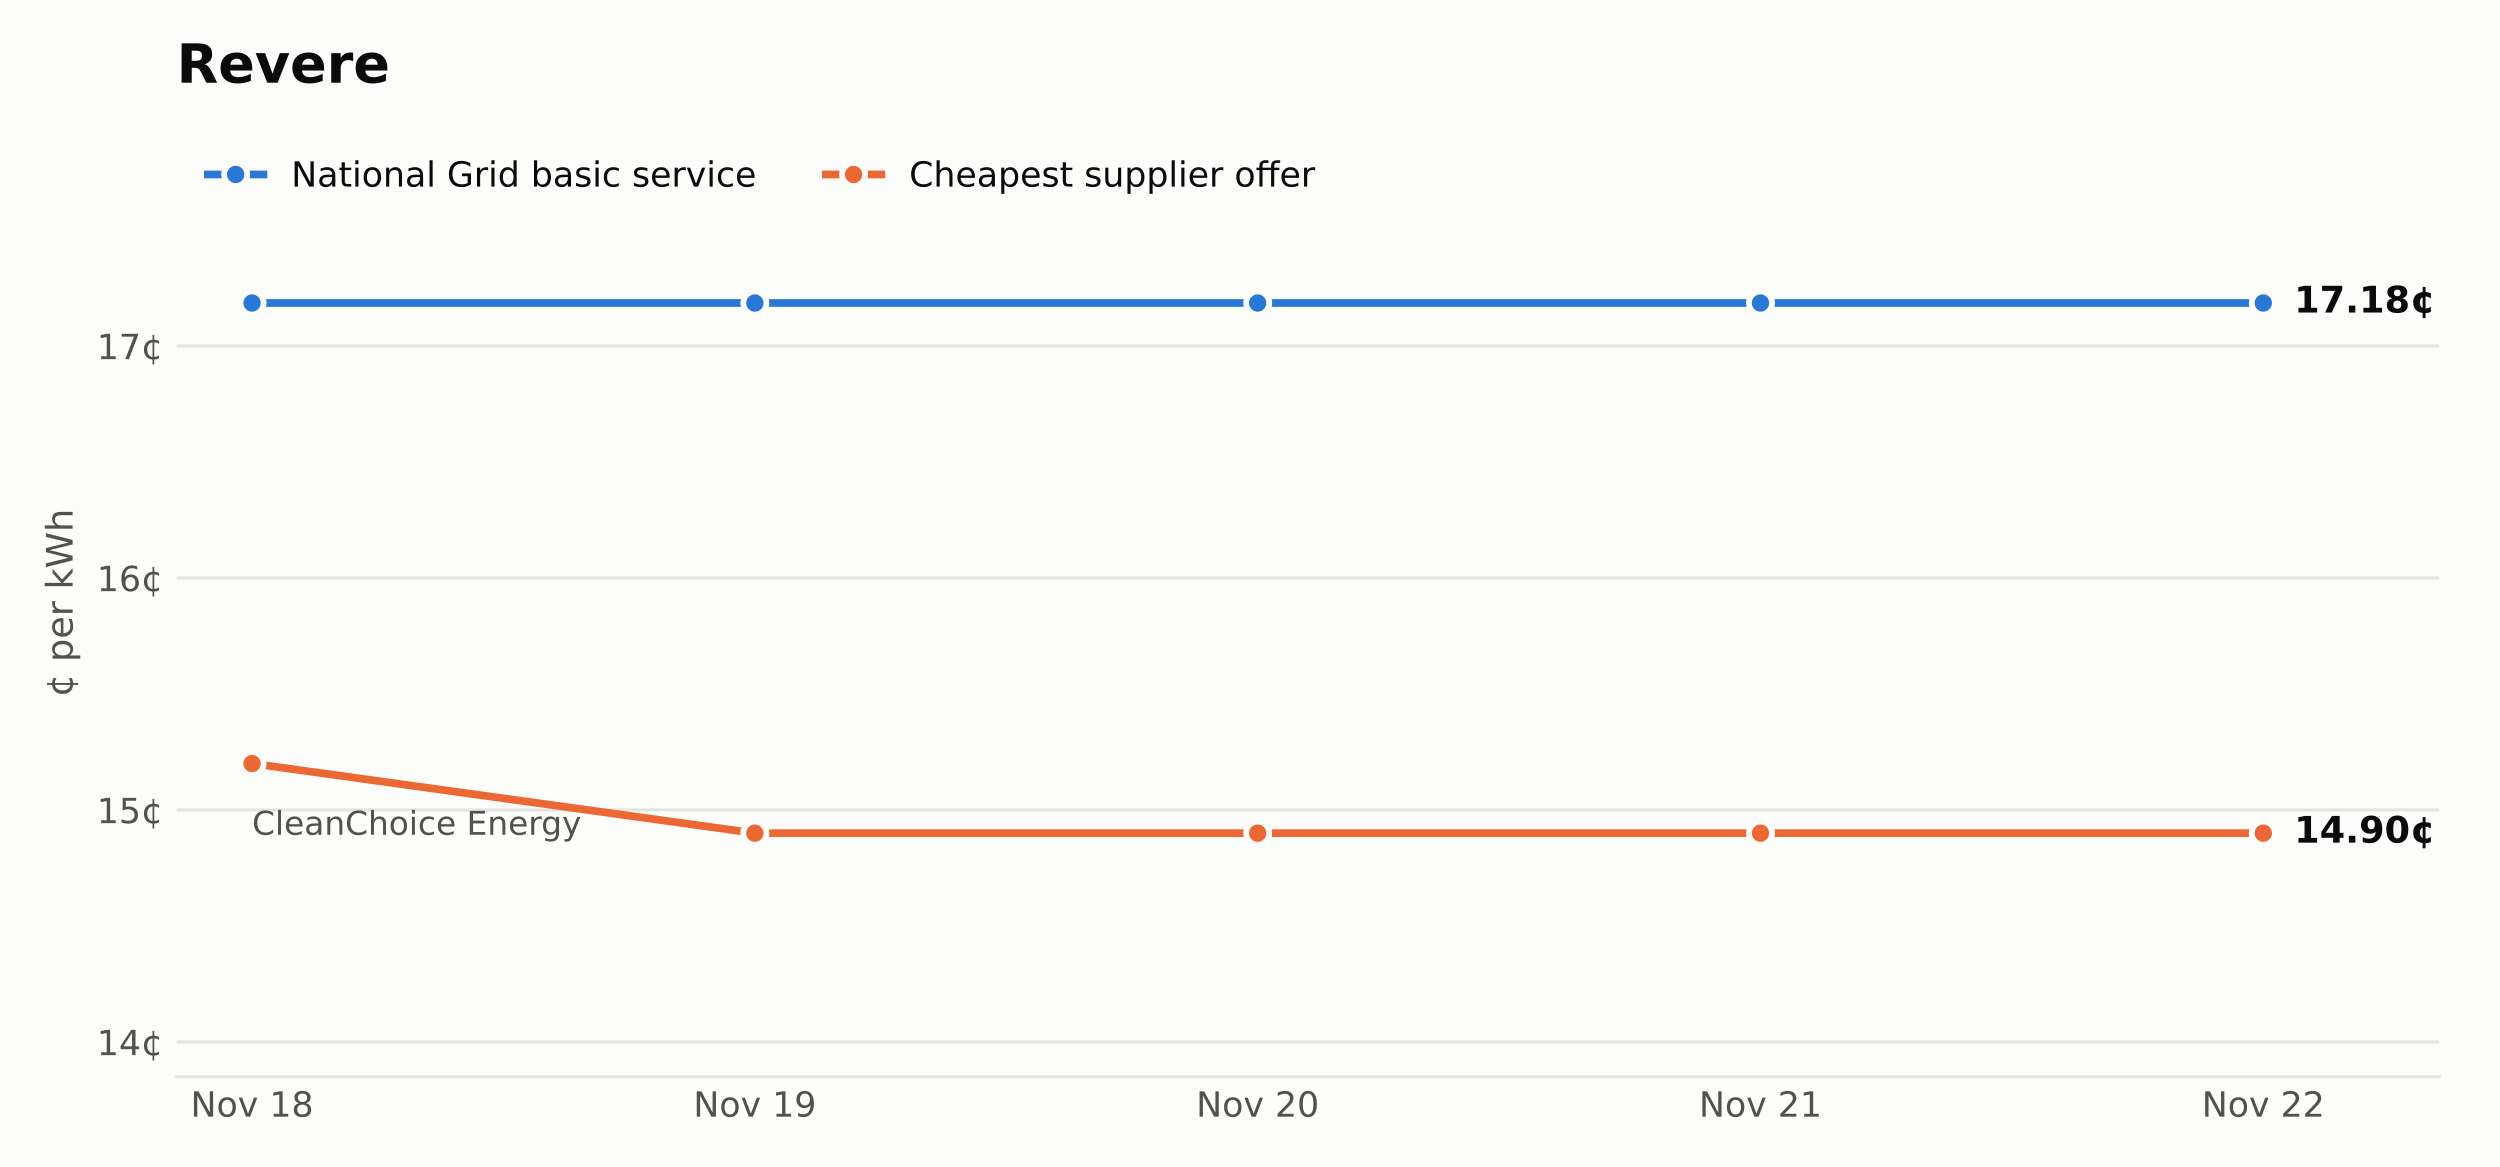
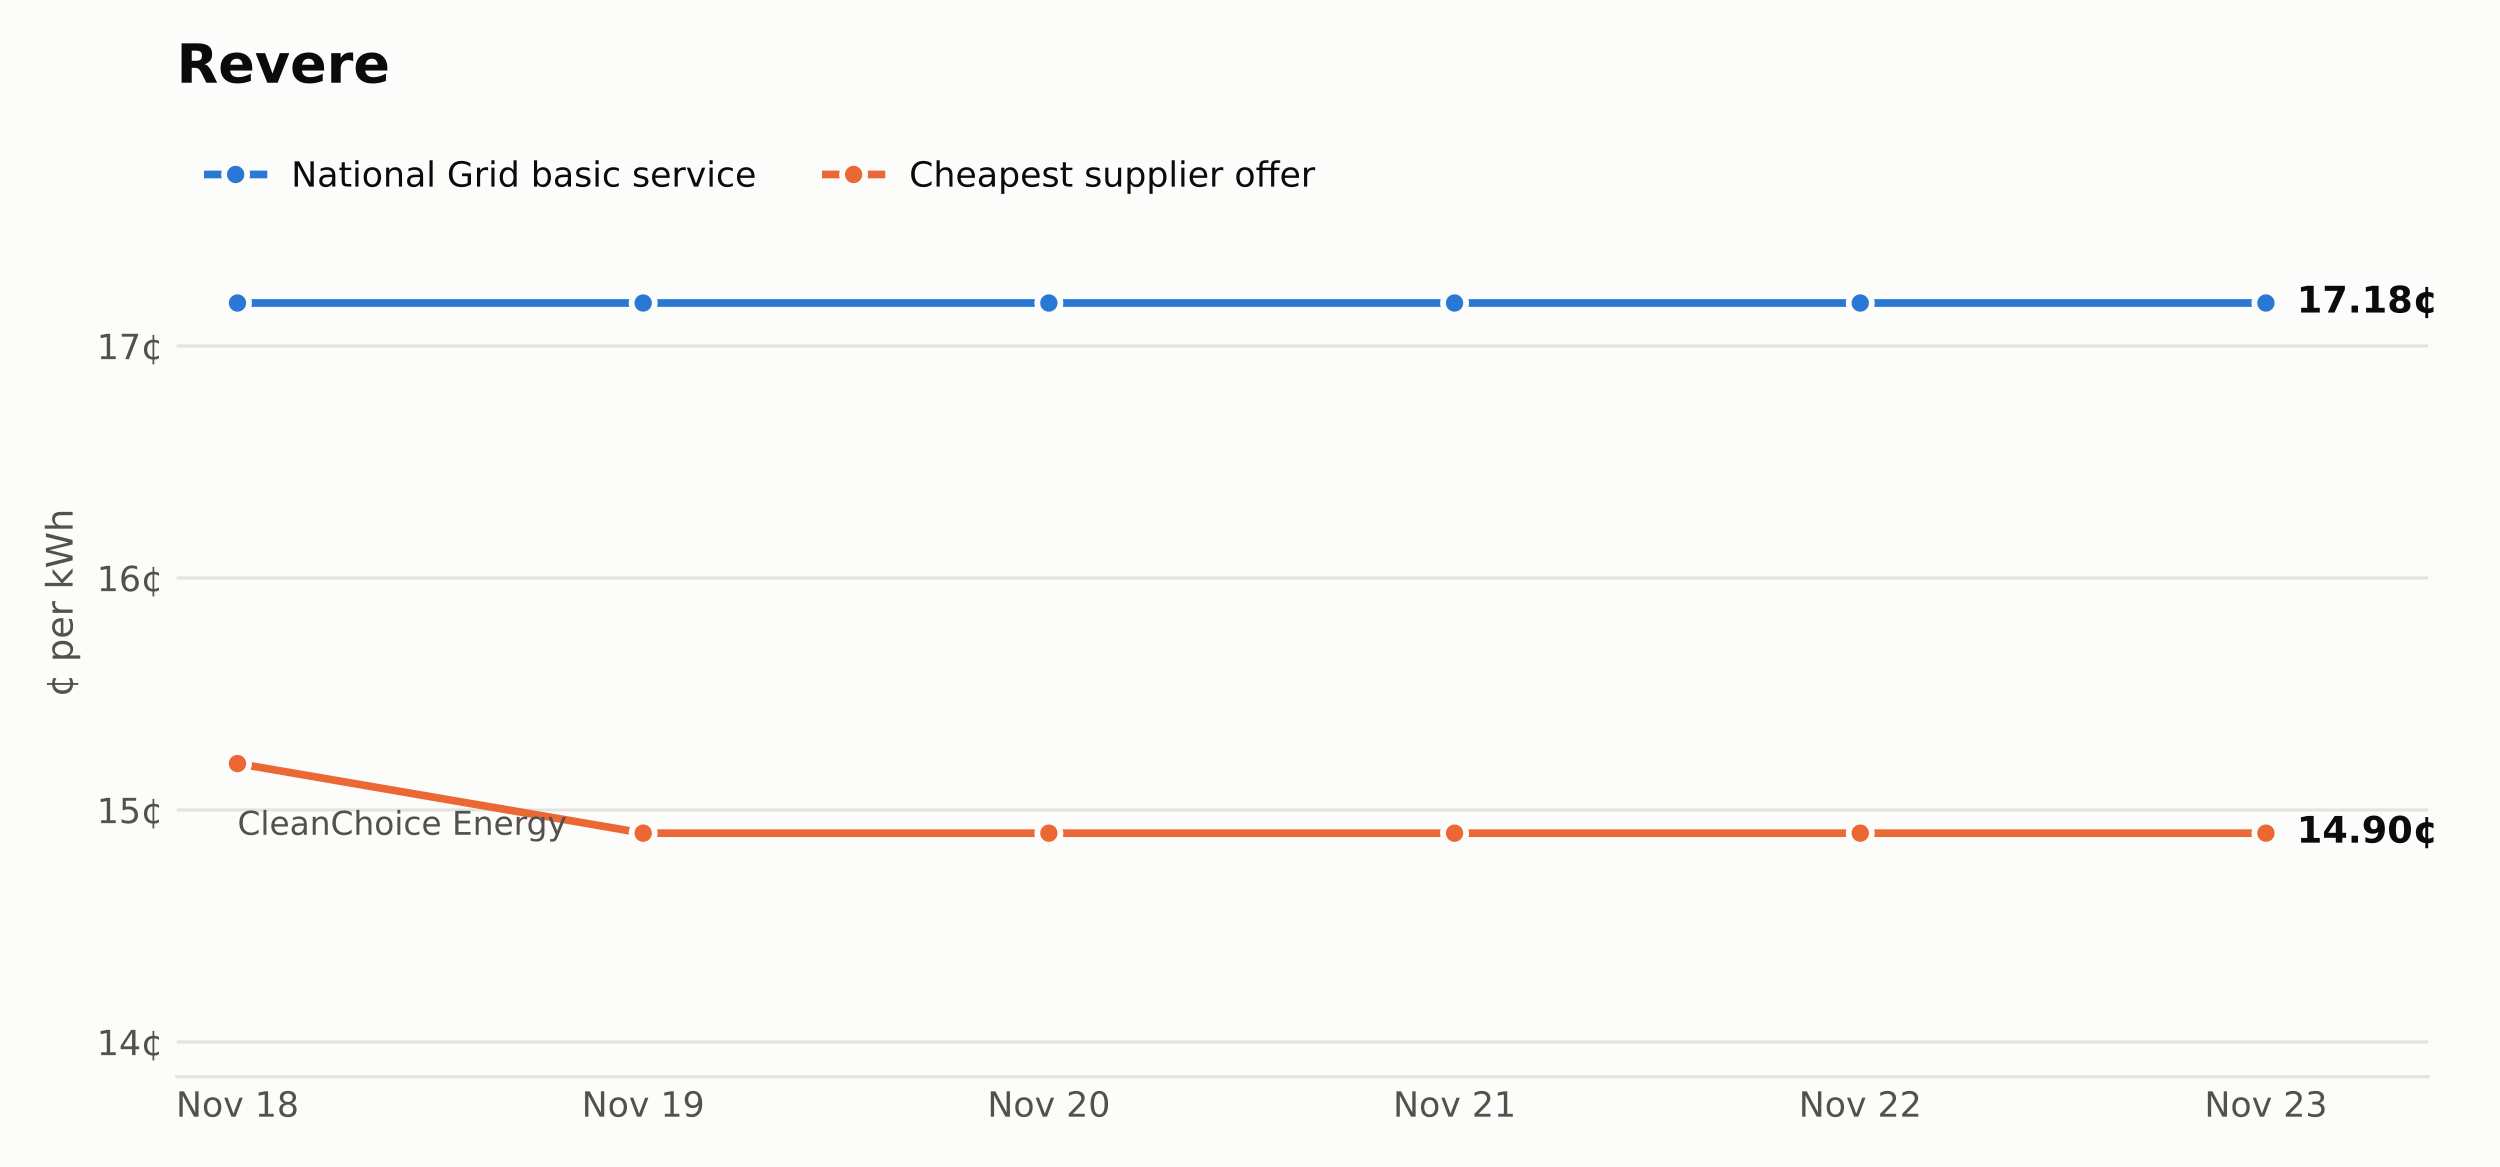
<svg xmlns="http://www.w3.org/2000/svg" xmlns:xlink="http://www.w3.org/1999/xlink" width="648pt" height="302.4pt" viewBox="0 0 648 302.4" version="1.1">
  <defs>
    <style type="text/css">*{stroke-linejoin: round; stroke-linecap: butt}</style>
  </defs>
  <g id="figure_1">
    <g id="patch_1">
      <path d="M 0 302.4  L 648 302.4  L 648 0  L 0 0  z " style="fill: #fcfcfb" />
    </g>
    <g id="axes_1">
      <g id="patch_2">
-         <path d="M 45.782 279.1  L 632.26 279.1  L 632.26 33.437  L 45.782 33.437  z " style="fill: #fcfcfb" />
+         <path d="M 45.782 279.1  L 629.395 279.1  L 629.395 33.437  L 45.782 33.437  z " style="fill: #fcfcfb" />
      </g>
      <g id="matplotlib.axis_1">
        <g id="xtick_1">
          <g id="line2d_1" />
          <g id="text_1">
-             <g style="fill: #52514e" transform="translate(49.39164 289.4379) scale(0.09 -0.09)">
+             <g style="fill: #52514e" transform="translate(45.61569 289.4379) scale(0.09 -0.09)">
              <defs>
                <path id="DejaVuSans-31" d="M 628 4666  L 1478 4666  L 3547 763  L 3547 4666  L 4159 4666  L 4159 0  L 3309 0  L 1241 3903  L 1241 0  L 628 0  L 628 4666  z " transform="scale(0.015625)" />
                <path id="DejaVuSans-52" d="M 1959 3097  Q 1497 3097 1228 2736  Q 959 2375 959 1747  Q 959 1119 1226 758  Q 1494 397 1959 397  Q 2419 397 2687 759  Q 2956 1122 2956 1747  Q 2956 2369 2687 2733  Q 2419 3097 1959 3097  z M 1959 3584  Q 2709 3584 3137 3096  Q 3566 2609 3566 1747  Q 3566 888 3137 398  Q 2709 -91 1959 -91  Q 1206 -91 779 398  Q 353 888 353 1747  Q 353 2609 779 3096  Q 1206 3584 1959 3584  z " transform="scale(0.015625)" />
                <path id="DejaVuSans-59" d="M 191 3500  L 800 3500  L 1894 563  L 2988 3500  L 3597 3500  L 2284 0  L 1503 0  L 191 3500  z " transform="scale(0.015625)" />
                <path id="DejaVuSans-3" transform="scale(0.015625)" />
                <path id="DejaVuSans-14" d="M 794 531  L 1825 531  L 1825 4091  L 703 3866  L 703 4441  L 1819 4666  L 2450 4666  L 2450 531  L 3481 531  L 3481 0  L 794 0  L 794 531  z " transform="scale(0.015625)" />
                <path id="DejaVuSans-1b" d="M 2034 2216  Q 1584 2216 1326 1975  Q 1069 1734 1069 1313  Q 1069 891 1326 650  Q 1584 409 2034 409  Q 2484 409 2743 651  Q 3003 894 3003 1313  Q 3003 1734 2745 1975  Q 2488 2216 2034 2216  z M 1403 2484  Q 997 2584 770 2862  Q 544 3141 544 3541  Q 544 4100 942 4425  Q 1341 4750 2034 4750  Q 2731 4750 3128 4425  Q 3525 4100 3525 3541  Q 3525 3141 3298 2862  Q 3072 2584 2669 2484  Q 3125 2378 3379 2068  Q 3634 1759 3634 1313  Q 3634 634 3220 271  Q 2806 -91 2034 -91  Q 1263 -91 848 271  Q 434 634 434 1313  Q 434 1759 690 2068  Q 947 2378 1403 2484  z M 1172 3481  Q 1172 3119 1398 2916  Q 1625 2713 2034 2713  Q 2441 2713 2670 2916  Q 2900 3119 2900 3481  Q 2900 3844 2670 4047  Q 2441 4250 2034 4250  Q 1625 4250 1398 4047  Q 1172 3844 1172 3481  z " transform="scale(0.015625)" />
              </defs>
              <use xlink:href="#DejaVuSans-31" />
              <use xlink:href="#DejaVuSans-52" transform="translate(74.8125 0)" />
              <use xlink:href="#DejaVuSans-59" transform="translate(136 0)" />
              <use xlink:href="#DejaVuSans-3" transform="translate(195.1875 0)" />
              <use xlink:href="#DejaVuSans-14" transform="translate(226.9688 0)" />
              <use xlink:href="#DejaVuSans-1b" transform="translate(290.5938 0)" />
            </g>
          </g>
        </g>
        <g id="xtick_2">
          <g id="line2d_2" />
          <g id="text_2">
-             <g style="fill: #52514e" transform="translate(179.72 289.4379) scale(0.09 -0.09)">
+             <g style="fill: #52514e" transform="translate(150.7711 289.4379) scale(0.09 -0.09)">
              <defs>
                <path id="DejaVuSans-1c" d="M 703 97  L 703 672  Q 941 559 1184 500  Q 1428 441 1663 441  Q 2288 441 2617 861  Q 2947 1281 2994 2138  Q 2813 1869 2534 1725  Q 2256 1581 1919 1581  Q 1219 1581 811 2004  Q 403 2428 403 3163  Q 403 3881 828 4315  Q 1253 4750 1959 4750  Q 2769 4750 3195 4129  Q 3622 3509 3622 2328  Q 3622 1225 3098 567  Q 2575 -91 1691 -91  Q 1453 -91 1209 -44  Q 966 3 703 97  z M 1959 2075  Q 2384 2075 2632 2365  Q 2881 2656 2881 3163  Q 2881 3666 2632 3958  Q 2384 4250 1959 4250  Q 1534 4250 1286 3958  Q 1038 3666 1038 3163  Q 1038 2656 1286 2365  Q 1534 2075 1959 2075  z " transform="scale(0.015625)" />
              </defs>
              <use xlink:href="#DejaVuSans-31" />
              <use xlink:href="#DejaVuSans-52" transform="translate(74.8125 0)" />
              <use xlink:href="#DejaVuSans-59" transform="translate(136 0)" />
              <use xlink:href="#DejaVuSans-3" transform="translate(195.1875 0)" />
              <use xlink:href="#DejaVuSans-14" transform="translate(226.9688 0)" />
              <use xlink:href="#DejaVuSans-1c" transform="translate(290.5938 0)" />
            </g>
          </g>
        </g>
        <g id="xtick_3">
          <g id="line2d_3" />
          <g id="text_3">
-             <g style="fill: #52514e" transform="translate(310.0484 289.4379) scale(0.09 -0.09)">
+             <g style="fill: #52514e" transform="translate(255.9265 289.4379) scale(0.09 -0.09)">
              <defs>
                <path id="DejaVuSans-15" d="M 1228 531  L 3431 531  L 3431 0  L 469 0  L 469 531  Q 828 903 1448 1529  Q 2069 2156 2228 2338  Q 2531 2678 2651 2914  Q 2772 3150 2772 3378  Q 2772 3750 2511 3984  Q 2250 4219 1831 4219  Q 1534 4219 1204 4116  Q 875 4013 500 3803  L 500 4441  Q 881 4594 1212 4672  Q 1544 4750 1819 4750  Q 2544 4750 2975 4387  Q 3406 4025 3406 3419  Q 3406 3131 3298 2873  Q 3191 2616 2906 2266  Q 2828 2175 2409 1742  Q 1991 1309 1228 531  z " transform="scale(0.015625)" />
                <path id="DejaVuSans-13" d="M 2034 4250  Q 1547 4250 1301 3770  Q 1056 3291 1056 2328  Q 1056 1369 1301 889  Q 1547 409 2034 409  Q 2525 409 2770 889  Q 3016 1369 3016 2328  Q 3016 3291 2770 3770  Q 2525 4250 2034 4250  z M 2034 4750  Q 2819 4750 3233 4129  Q 3647 3509 3647 2328  Q 3647 1150 3233 529  Q 2819 -91 2034 -91  Q 1250 -91 836 529  Q 422 1150 422 2328  Q 422 3509 836 4129  Q 1250 4750 2034 4750  z " transform="scale(0.015625)" />
              </defs>
              <use xlink:href="#DejaVuSans-31" />
              <use xlink:href="#DejaVuSans-52" transform="translate(74.8125 0)" />
              <use xlink:href="#DejaVuSans-59" transform="translate(136 0)" />
              <use xlink:href="#DejaVuSans-3" transform="translate(195.1875 0)" />
              <use xlink:href="#DejaVuSans-15" transform="translate(226.9688 0)" />
              <use xlink:href="#DejaVuSans-13" transform="translate(290.5938 0)" />
            </g>
          </g>
        </g>
        <g id="xtick_4">
          <g id="line2d_4" />
          <g id="text_4">
-             <g style="fill: #52514e" transform="translate(440.3768 289.4379) scale(0.09 -0.09)">
+             <g style="fill: #52514e" transform="translate(361.0818 289.4379) scale(0.09 -0.09)">
              <use xlink:href="#DejaVuSans-31" />
              <use xlink:href="#DejaVuSans-52" transform="translate(74.8125 0)" />
              <use xlink:href="#DejaVuSans-59" transform="translate(136 0)" />
              <use xlink:href="#DejaVuSans-3" transform="translate(195.1875 0)" />
              <use xlink:href="#DejaVuSans-15" transform="translate(226.9688 0)" />
              <use xlink:href="#DejaVuSans-14" transform="translate(290.5938 0)" />
            </g>
          </g>
        </g>
        <g id="xtick_5">
          <g id="line2d_5" />
          <g id="text_5">
-             <g style="fill: #52514e" transform="translate(570.7052 289.4379) scale(0.09 -0.09)">
+             <g style="fill: #52514e" transform="translate(466.2372 289.4379) scale(0.09 -0.09)">
              <use xlink:href="#DejaVuSans-31" />
              <use xlink:href="#DejaVuSans-52" transform="translate(74.8125 0)" />
              <use xlink:href="#DejaVuSans-59" transform="translate(136 0)" />
              <use xlink:href="#DejaVuSans-3" transform="translate(195.1875 0)" />
              <use xlink:href="#DejaVuSans-15" transform="translate(226.9688 0)" />
              <use xlink:href="#DejaVuSans-15" transform="translate(290.5938 0)" />
            </g>
          </g>
        </g>
+         <g id="xtick_6">
+           <g id="line2d_6" />
+           <g id="text_6">
+             <g style="fill: #52514e" transform="translate(571.3926 289.4379) scale(0.09 -0.09)">
+               <defs>
+                 <path id="DejaVuSans-16" d="M 2597 2516  Q 3050 2419 3304 2112  Q 3559 1806 3559 1356  Q 3559 666 3084 287  Q 2609 -91 1734 -91  Q 1441 -91 1130 -33  Q 819 25 488 141  L 488 750  Q 750 597 1062 519  Q 1375 441 1716 441  Q 2309 441 2620 675  Q 2931 909 2931 1356  Q 2931 1769 2642 2001  Q 2353 2234 1838 2234  L 1294 2234  L 1294 2753  L 1863 2753  Q 2328 2753 2575 2939  Q 2822 3125 2822 3475  Q 2822 3834 2567 4026  Q 2313 4219 1838 4219  Q 1578 4219 1281 4162  Q 984 4106 628 3988  L 628 4550  Q 988 4650 1302 4700  Q 1616 4750 1894 4750  Q 2613 4750 3031 4423  Q 3450 4097 3450 3541  Q 3450 3153 3228 2886  Q 3006 2619 2597 2516  z " transform="scale(0.015625)" />
+               </defs>
+               <use xlink:href="#DejaVuSans-31" />
+               <use xlink:href="#DejaVuSans-52" transform="translate(74.8125 0)" />
+               <use xlink:href="#DejaVuSans-59" transform="translate(136 0)" />
+               <use xlink:href="#DejaVuSans-3" transform="translate(195.1875 0)" />
+               <use xlink:href="#DejaVuSans-15" transform="translate(226.9688 0)" />
+               <use xlink:href="#DejaVuSans-16" transform="translate(290.5938 0)" />
+             </g>
+           </g>
+         </g>
      </g>
      <g id="matplotlib.axis_2">
        <g id="ytick_1">
-           <g id="line2d_6">
-             <path d="M 45.782 270.079  L 632.26 270.079  " clip-path="url(#p33b1b26459)" style="fill: none; stroke: #e4e3df; stroke-width: 0.8; stroke-linecap: square" />
-           </g>
-           <g id="line2d_7" />
-           <g id="text_6">
+           <g id="line2d_7">
+             <path d="M 45.782 270.079  L 629.395 270.079  " clip-path="url(#ped07fab819)" style="fill: none; stroke: #e4e3df; stroke-width: 0.8; stroke-linecap: square" />
+           </g>
+           <g id="line2d_8" />
+           <g id="text_7">
            <g style="fill: #52514e" transform="translate(25.10348 273.4983) scale(0.09 -0.09)">
              <defs>
                <path id="DejaVuSans-17" d="M 2419 4116  L 825 1625  L 2419 1625  L 2419 4116  z M 2253 4666  L 3047 4666  L 3047 1625  L 3713 1625  L 3713 1100  L 3047 1100  L 3047 0  L 2419 0  L 2419 1100  L 313 1100  L 313 1709  L 2253 4666  z " transform="scale(0.015625)" />
                <path id="DejaVuSans-64" d="M 2119 409  L 2119 3084  Q 1659 3028 1403 2675  Q 1147 2322 1147 1747  Q 1147 1169 1403 816  Q 1659 463 2119 409  z M 3309 3366  L 3309 2828  Q 3078 2956 2865 3022  Q 2653 3088 2441 3097  L 2438 397  Q 2656 413 2870 478  Q 3084 544 3309 666  L 3309 134  Q 3106 41 2892 -14  Q 2678 -69 2438 -91  L 2438 -978  L 2119 -978  L 2119 -78  Q 1366 -16 952 464  Q 538 944 538 1747  Q 538 2553 952 3031  Q 1366 3509 2119 3578  L 2119 4475  L 2438 4475  L 2441 3578  Q 2669 3566 2883 3514  Q 3097 3463 3309 3366  z " transform="scale(0.015625)" />
              </defs>
              <use xlink:href="#DejaVuSans-14" />
              <use xlink:href="#DejaVuSans-17" transform="translate(63.625 0)" />
              <use xlink:href="#DejaVuSans-64" transform="translate(127.25 0)" />
            </g>
          </g>
        </g>
        <g id="ytick_2">
-           <g id="line2d_8">
-             <path d="M 45.782 209.941  L 632.26 209.941  " clip-path="url(#p33b1b26459)" style="fill: none; stroke: #e4e3df; stroke-width: 0.8; stroke-linecap: square" />
-           </g>
-           <g id="line2d_9" />
-           <g id="text_7">
+           <g id="line2d_9">
+             <path d="M 45.782 209.941  L 629.395 209.941  " clip-path="url(#ped07fab819)" style="fill: none; stroke: #e4e3df; stroke-width: 0.8; stroke-linecap: square" />
+           </g>
+           <g id="line2d_10" />
+           <g id="text_8">
            <g style="fill: #52514e" transform="translate(25.10348 213.3604) scale(0.09 -0.09)">
              <defs>
                <path id="DejaVuSans-18" d="M 691 4666  L 3169 4666  L 3169 4134  L 1269 4134  L 1269 2991  Q 1406 3038 1543 3061  Q 1681 3084 1819 3084  Q 2600 3084 3056 2656  Q 3513 2228 3513 1497  Q 3513 744 3044 326  Q 2575 -91 1722 -91  Q 1428 -91 1123 -41  Q 819 9 494 109  L 494 744  Q 775 591 1075 516  Q 1375 441 1709 441  Q 2250 441 2565 725  Q 2881 1009 2881 1497  Q 2881 1984 2565 2268  Q 2250 2553 1709 2553  Q 1456 2553 1204 2497  Q 953 2441 691 2322  L 691 4666  z " transform="scale(0.015625)" />
              </defs>
              <use xlink:href="#DejaVuSans-14" />
              <use xlink:href="#DejaVuSans-18" transform="translate(63.625 0)" />
              <use xlink:href="#DejaVuSans-64" transform="translate(127.25 0)" />
            </g>
          </g>
        </g>
        <g id="ytick_3">
-           <g id="line2d_10">
-             <path d="M 45.782 149.804  L 632.26 149.804  " clip-path="url(#p33b1b26459)" style="fill: none; stroke: #e4e3df; stroke-width: 0.8; stroke-linecap: square" />
-           </g>
-           <g id="line2d_11" />
-           <g id="text_8">
+           <g id="line2d_11">
+             <path d="M 45.782 149.804  L 629.395 149.804  " clip-path="url(#ped07fab819)" style="fill: none; stroke: #e4e3df; stroke-width: 0.8; stroke-linecap: square" />
+           </g>
+           <g id="line2d_12" />
+           <g id="text_9">
            <g style="fill: #52514e" transform="translate(25.10348 153.2225) scale(0.09 -0.09)">
              <defs>
                <path id="DejaVuSans-19" d="M 2113 2584  Q 1688 2584 1439 2293  Q 1191 2003 1191 1497  Q 1191 994 1439 701  Q 1688 409 2113 409  Q 2538 409 2786 701  Q 3034 994 3034 1497  Q 3034 2003 2786 2293  Q 2538 2584 2113 2584  z M 3366 4563  L 3366 3988  Q 3128 4100 2886 4159  Q 2644 4219 2406 4219  Q 1781 4219 1451 3797  Q 1122 3375 1075 2522  Q 1259 2794 1537 2939  Q 1816 3084 2150 3084  Q 2853 3084 3261 2657  Q 3669 2231 3669 1497  Q 3669 778 3244 343  Q 2819 -91 2113 -91  Q 1303 -91 875 529  Q 447 1150 447 2328  Q 447 3434 972 4092  Q 1497 4750 2381 4750  Q 2619 4750 2861 4703  Q 3103 4656 3366 4563  z " transform="scale(0.015625)" />
              </defs>
              <use xlink:href="#DejaVuSans-14" />
              <use xlink:href="#DejaVuSans-19" transform="translate(63.625 0)" />
              <use xlink:href="#DejaVuSans-64" transform="translate(127.25 0)" />
            </g>
          </g>
        </g>
        <g id="ytick_4">
-           <g id="line2d_12">
-             <path d="M 45.782 89.666  L 632.26 89.666  " clip-path="url(#p33b1b26459)" style="fill: none; stroke: #e4e3df; stroke-width: 0.8; stroke-linecap: square" />
-           </g>
-           <g id="line2d_13" />
-           <g id="text_9">
+           <g id="line2d_13">
+             <path d="M 45.782 89.666  L 629.395 89.666  " clip-path="url(#ped07fab819)" style="fill: none; stroke: #e4e3df; stroke-width: 0.8; stroke-linecap: square" />
+           </g>
+           <g id="line2d_14" />
+           <g id="text_10">
            <g style="fill: #52514e" transform="translate(25.10348 93.08459) scale(0.09 -0.09)">
              <defs>
                <path id="DejaVuSans-1a" d="M 525 4666  L 3525 4666  L 3525 4397  L 1831 0  L 1172 0  L 2766 4134  L 525 4134  L 525 4666  z " transform="scale(0.015625)" />
              </defs>
              <use xlink:href="#DejaVuSans-14" />
              <use xlink:href="#DejaVuSans-1a" transform="translate(63.625 0)" />
              <use xlink:href="#DejaVuSans-64" transform="translate(127.25 0)" />
            </g>
          </g>
        </g>
-         <g id="text_10">
+         <g id="text_11">
          <g style="fill: #52514e" transform="translate(18.82125 180.6581) rotate(-90) scale(0.095 -0.095)">
            <defs>
              <path id="DejaVuSans-53" d="M 1159 525  L 1159 -1331  L 581 -1331  L 581 3500  L 1159 3500  L 1159 2969  Q 1341 3281 1617 3432  Q 1894 3584 2278 3584  Q 2916 3584 3314 3078  Q 3713 2572 3713 1747  Q 3713 922 3314 415  Q 2916 -91 2278 -91  Q 1894 -91 1617 61  Q 1341 213 1159 525  z M 3116 1747  Q 3116 2381 2855 2742  Q 2594 3103 2138 3103  Q 1681 3103 1420 2742  Q 1159 2381 1159 1747  Q 1159 1113 1420 752  Q 1681 391 2138 391  Q 2594 391 2855 752  Q 3116 1113 3116 1747  z " transform="scale(0.015625)" />
              <path id="DejaVuSans-48" d="M 3597 1894  L 3597 1613  L 953 1613  Q 991 1019 1311 708  Q 1631 397 2203 397  Q 2534 397 2845 478  Q 3156 559 3463 722  L 3463 178  Q 3153 47 2828 -22  Q 2503 -91 2169 -91  Q 1331 -91 842 396  Q 353 884 353 1716  Q 353 2575 817 3079  Q 1281 3584 2069 3584  Q 2775 3584 3186 3129  Q 3597 2675 3597 1894  z M 3022 2063  Q 3016 2534 2758 2815  Q 2500 3097 2075 3097  Q 1594 3097 1305 2825  Q 1016 2553 972 2059  L 3022 2063  z " transform="scale(0.015625)" />
              <path id="DejaVuSans-55" d="M 2631 2963  Q 2534 3019 2420 3045  Q 2306 3072 2169 3072  Q 1681 3072 1420 2755  Q 1159 2438 1159 1844  L 1159 0  L 581 0  L 581 3500  L 1159 3500  L 1159 2956  Q 1341 3275 1631 3429  Q 1922 3584 2338 3584  Q 2397 3584 2469 3576  Q 2541 3569 2628 3553  L 2631 2963  z " transform="scale(0.015625)" />
              <path id="DejaVuSans-4e" d="M 581 4863  L 1159 4863  L 1159 1991  L 2875 3500  L 3609 3500  L 1753 1863  L 3688 0  L 2938 0  L 1159 1709  L 1159 0  L 581 0  L 581 4863  z " transform="scale(0.015625)" />
              <path id="DejaVuSans-3a" d="M 213 4666  L 850 4666  L 1831 722  L 2809 4666  L 3519 4666  L 4500 722  L 5478 4666  L 6119 4666  L 4947 0  L 4153 0  L 3169 4050  L 2175 0  L 1381 0  L 213 4666  z " transform="scale(0.015625)" />
              <path id="DejaVuSans-4b" d="M 3513 2113  L 3513 0  L 2938 0  L 2938 2094  Q 2938 2591 2744 2837  Q 2550 3084 2163 3084  Q 1697 3084 1428 2787  Q 1159 2491 1159 1978  L 1159 0  L 581 0  L 581 4863  L 1159 4863  L 1159 2956  Q 1366 3272 1645 3428  Q 1925 3584 2291 3584  Q 2894 3584 3203 3211  Q 3513 2838 3513 2113  z " transform="scale(0.015625)" />
            </defs>
            <use xlink:href="#DejaVuSans-64" />
            <use xlink:href="#DejaVuSans-3" transform="translate(63.625 0)" />
            <use xlink:href="#DejaVuSans-53" transform="translate(95.40625 0)" />
            <use xlink:href="#DejaVuSans-48" transform="translate(158.8906 0)" />
            <use xlink:href="#DejaVuSans-55" transform="translate(220.4219 0)" />
            <use xlink:href="#DejaVuSans-3" transform="translate(261.5312 0)" />
            <use xlink:href="#DejaVuSans-4e" transform="translate(293.3125 0)" />
            <use xlink:href="#DejaVuSans-3a" transform="translate(351.2188 0)" />
            <use xlink:href="#DejaVuSans-4b" transform="translate(450.0938 0)" />
          </g>
        </g>
      </g>
-       <g id="line2d_14">
-         <path d="M 65.331 78.54  L 195.66 78.54  L 195.66 78.54  L 325.988 78.54  L 325.988 78.54  L 456.317 78.54  L 456.317 78.54  L 586.645 78.54  L 586.645 78.54  " clip-path="url(#p33b1b26459)" style="fill: none; stroke: #2a78d6; stroke-width: 2; stroke-linecap: square" />
+       <g id="line2d_15">
+         <path d="M 61.556 78.54  L 166.711 78.54  L 166.711 78.54  L 271.866 78.54  L 271.866 78.54  L 377.022 78.54  L 377.022 78.54  L 482.177 78.54  L 482.177 78.54  L 587.332 78.54  L 587.332 78.54  " clip-path="url(#ped07fab819)" style="fill: none; stroke: #2a78d6; stroke-width: 2; stroke-linecap: square" />
        <defs>
          <path id="m8c51e49126" d="M 0 3  C 0.796 3 1.559 2.684 2.121 2.121  C 2.684 1.559 3 0.796 3 0  C 3 -0.796 2.684 -1.559 2.121 -2.121  C 1.559 -2.684 0.796 -3 0 -3  C -0.796 -3 -1.559 -2.684 -2.121 -2.121  C -2.684 -1.559 -3 -0.796 -3 0  C -3 0.796 -2.684 1.559 -2.121 2.121  C -1.559 2.684 -0.796 3 0 3  z " style="stroke: #fcfcfb; stroke-width: 1.5" />
        </defs>
-         <g clip-path="url(#p33b1b26459)">
-           <use xlink:href="#m8c51e49126" x="65.331" y="78.54" style="fill: #2a78d6; stroke: #fcfcfb; stroke-width: 1.5" />
-           <use xlink:href="#m8c51e49126" x="195.66" y="78.54" style="fill: #2a78d6; stroke: #fcfcfb; stroke-width: 1.5" />
-           <use xlink:href="#m8c51e49126" x="325.988" y="78.54" style="fill: #2a78d6; stroke: #fcfcfb; stroke-width: 1.5" />
-           <use xlink:href="#m8c51e49126" x="456.317" y="78.54" style="fill: #2a78d6; stroke: #fcfcfb; stroke-width: 1.5" />
-           <use xlink:href="#m8c51e49126" x="586.645" y="78.54" style="fill: #2a78d6; stroke: #fcfcfb; stroke-width: 1.5" />
-         </g>
-       </g>
-       <g id="line2d_15">
-         <path d="M 65.331 197.914  L 195.66 215.955  L 325.988 215.955  L 456.317 215.955  L 586.645 215.955  " clip-path="url(#p33b1b26459)" style="fill: none; stroke: #eb6834; stroke-width: 2; stroke-linecap: square" />
+         <g clip-path="url(#ped07fab819)">
+           <use xlink:href="#m8c51e49126" x="61.556" y="78.54" style="fill: #2a78d6; stroke: #fcfcfb; stroke-width: 1.5" />
+           <use xlink:href="#m8c51e49126" x="166.711" y="78.54" style="fill: #2a78d6; stroke: #fcfcfb; stroke-width: 1.5" />
+           <use xlink:href="#m8c51e49126" x="271.866" y="78.54" style="fill: #2a78d6; stroke: #fcfcfb; stroke-width: 1.5" />
+           <use xlink:href="#m8c51e49126" x="377.022" y="78.54" style="fill: #2a78d6; stroke: #fcfcfb; stroke-width: 1.5" />
+           <use xlink:href="#m8c51e49126" x="482.177" y="78.54" style="fill: #2a78d6; stroke: #fcfcfb; stroke-width: 1.5" />
+           <use xlink:href="#m8c51e49126" x="587.332" y="78.54" style="fill: #2a78d6; stroke: #fcfcfb; stroke-width: 1.5" />
+         </g>
+       </g>
+       <g id="line2d_16">
+         <path d="M 61.556 197.914  L 166.711 215.955  L 271.866 215.955  L 377.022 215.955  L 482.177 215.955  L 587.332 215.955  " clip-path="url(#ped07fab819)" style="fill: none; stroke: #eb6834; stroke-width: 2; stroke-linecap: square" />
        <defs>
          <path id="m3fe4a704c8" d="M 0 3  C 0.796 3 1.559 2.684 2.121 2.121  C 2.684 1.559 3 0.796 3 0  C 3 -0.796 2.684 -1.559 2.121 -2.121  C 1.559 -2.684 0.796 -3 0 -3  C -0.796 -3 -1.559 -2.684 -2.121 -2.121  C -2.684 -1.559 -3 -0.796 -3 0  C -3 0.796 -2.684 1.559 -2.121 2.121  C -1.559 2.684 -0.796 3 0 3  z " style="stroke: #fcfcfb; stroke-width: 1.5" />
        </defs>
-         <g clip-path="url(#p33b1b26459)">
-           <use xlink:href="#m3fe4a704c8" x="65.331" y="197.914" style="fill: #eb6834; stroke: #fcfcfb; stroke-width: 1.5" />
-           <use xlink:href="#m3fe4a704c8" x="195.66" y="215.955" style="fill: #eb6834; stroke: #fcfcfb; stroke-width: 1.5" />
-           <use xlink:href="#m3fe4a704c8" x="325.988" y="215.955" style="fill: #eb6834; stroke: #fcfcfb; stroke-width: 1.5" />
-           <use xlink:href="#m3fe4a704c8" x="456.317" y="215.955" style="fill: #eb6834; stroke: #fcfcfb; stroke-width: 1.5" />
-           <use xlink:href="#m3fe4a704c8" x="586.645" y="215.955" style="fill: #eb6834; stroke: #fcfcfb; stroke-width: 1.5" />
+         <g clip-path="url(#ped07fab819)">
+           <use xlink:href="#m3fe4a704c8" x="61.556" y="197.914" style="fill: #eb6834; stroke: #fcfcfb; stroke-width: 1.5" />
+           <use xlink:href="#m3fe4a704c8" x="166.711" y="215.955" style="fill: #eb6834; stroke: #fcfcfb; stroke-width: 1.5" />
+           <use xlink:href="#m3fe4a704c8" x="271.866" y="215.955" style="fill: #eb6834; stroke: #fcfcfb; stroke-width: 1.5" />
+           <use xlink:href="#m3fe4a704c8" x="377.022" y="215.955" style="fill: #eb6834; stroke: #fcfcfb; stroke-width: 1.5" />
+           <use xlink:href="#m3fe4a704c8" x="482.177" y="215.955" style="fill: #eb6834; stroke: #fcfcfb; stroke-width: 1.5" />
+           <use xlink:href="#m3fe4a704c8" x="587.332" y="215.955" style="fill: #eb6834; stroke: #fcfcfb; stroke-width: 1.5" />
        </g>
      </g>
      <g id="patch_3">
-         <path d="M 45.782 279.1  L 632.26 279.1  " style="fill: none; stroke: #e4e3df; stroke-width: 0.8; stroke-linejoin: miter; stroke-linecap: square" />
-       </g>
-       <g id="text_11">
-         <g style="fill: #52514e" transform="translate(65.33149 216.3725) scale(0.085 -0.085)">
+         <path d="M 45.782 279.1  L 629.395 279.1  " style="fill: none; stroke: #e4e3df; stroke-width: 0.8; stroke-linejoin: miter; stroke-linecap: square" />
+       </g>
+       <g id="text_12">
+         <g style="fill: #52514e" transform="translate(61.55553 216.3725) scale(0.085 -0.085)">
          <defs>
            <path id="DejaVuSans-26" d="M 4122 4306  L 4122 3641  Q 3803 3938 3442 4084  Q 3081 4231 2675 4231  Q 1875 4231 1450 3742  Q 1025 3253 1025 2328  Q 1025 1406 1450 917  Q 1875 428 2675 428  Q 3081 428 3442 575  Q 3803 722 4122 1019  L 4122 359  Q 3791 134 3420 21  Q 3050 -91 2638 -91  Q 1578 -91 968 557  Q 359 1206 359 2328  Q 359 3453 968 4101  Q 1578 4750 2638 4750  Q 3056 4750 3426 4639  Q 3797 4528 4122 4306  z " transform="scale(0.015625)" />
            <path id="DejaVuSans-4f" d="M 603 4863  L 1178 4863  L 1178 0  L 603 0  L 603 4863  z " transform="scale(0.015625)" />
            <path id="DejaVuSans-44" d="M 2194 1759  Q 1497 1759 1228 1600  Q 959 1441 959 1056  Q 959 750 1161 570  Q 1363 391 1709 391  Q 2188 391 2477 730  Q 2766 1069 2766 1631  L 2766 1759  L 2194 1759  z M 3341 1997  L 3341 0  L 2766 0  L 2766 531  Q 2569 213 2275 61  Q 1981 -91 1556 -91  Q 1019 -91 701 211  Q 384 513 384 1019  Q 384 1609 779 1909  Q 1175 2209 1959 2209  L 2766 2209  L 2766 2266  Q 2766 2663 2505 2880  Q 2244 3097 1772 3097  Q 1472 3097 1187 3025  Q 903 2953 641 2809  L 641 3341  Q 956 3463 1253 3523  Q 1550 3584 1831 3584  Q 2591 3584 2966 3190  Q 3341 2797 3341 1997  z " transform="scale(0.015625)" />
            <path id="DejaVuSans-51" d="M 3513 2113  L 3513 0  L 2938 0  L 2938 2094  Q 2938 2591 2744 2837  Q 2550 3084 2163 3084  Q 1697 3084 1428 2787  Q 1159 2491 1159 1978  L 1159 0  L 581 0  L 581 3500  L 1159 3500  L 1159 2956  Q 1366 3272 1645 3428  Q 1925 3584 2291 3584  Q 2894 3584 3203 3211  Q 3513 2838 3513 2113  z " transform="scale(0.015625)" />
            <path id="DejaVuSans-4c" d="M 603 3500  L 1178 3500  L 1178 0  L 603 0  L 603 3500  z M 603 4863  L 1178 4863  L 1178 4134  L 603 4134  L 603 4863  z " transform="scale(0.015625)" />
            <path id="DejaVuSans-46" d="M 3122 3366  L 3122 2828  Q 2878 2963 2633 3030  Q 2388 3097 2138 3097  Q 1578 3097 1268 2742  Q 959 2388 959 1747  Q 959 1106 1268 751  Q 1578 397 2138 397  Q 2388 397 2633 464  Q 2878 531 3122 666  L 3122 134  Q 2881 22 2623 -34  Q 2366 -91 2075 -91  Q 1284 -91 818 406  Q 353 903 353 1747  Q 353 2603 823 3093  Q 1294 3584 2113 3584  Q 2378 3584 2631 3529  Q 2884 3475 3122 3366  z " transform="scale(0.015625)" />
            <path id="DejaVuSans-28" d="M 628 4666  L 3578 4666  L 3578 4134  L 1259 4134  L 1259 2753  L 3481 2753  L 3481 2222  L 1259 2222  L 1259 531  L 3634 531  L 3634 0  L 628 0  L 628 4666  z " transform="scale(0.015625)" />
            <path id="DejaVuSans-4a" d="M 2906 1791  Q 2906 2416 2648 2759  Q 2391 3103 1925 3103  Q 1463 3103 1205 2759  Q 947 2416 947 1791  Q 947 1169 1205 825  Q 1463 481 1925 481  Q 2391 481 2648 825  Q 2906 1169 2906 1791  z M 3481 434  Q 3481 -459 3084 -895  Q 2688 -1331 1869 -1331  Q 1566 -1331 1297 -1286  Q 1028 -1241 775 -1147  L 775 -588  Q 1028 -725 1275 -790  Q 1522 -856 1778 -856  Q 2344 -856 2625 -561  Q 2906 -266 2906 331  L 2906 616  Q 2728 306 2450 153  Q 2172 0 1784 0  Q 1141 0 747 490  Q 353 981 353 1791  Q 353 2603 747 3093  Q 1141 3584 1784 3584  Q 2172 3584 2450 3431  Q 2728 3278 2906 2969  L 2906 3500  L 3481 3500  L 3481 434  z " transform="scale(0.015625)" />
            <path id="DejaVuSans-5c" d="M 2059 -325  Q 1816 -950 1584 -1140  Q 1353 -1331 966 -1331  L 506 -1331  L 506 -850  L 844 -850  Q 1081 -850 1212 -737  Q 1344 -625 1503 -206  L 1606 56  L 191 3500  L 800 3500  L 1894 763  L 2988 3500  L 3597 3500  L 2059 -325  z " transform="scale(0.015625)" />
          </defs>
          <use xlink:href="#DejaVuSans-26" />
          <use xlink:href="#DejaVuSans-4f" transform="translate(69.82812 0)" />
          <use xlink:href="#DejaVuSans-48" transform="translate(97.60938 0)" />
          <use xlink:href="#DejaVuSans-44" transform="translate(159.1406 0)" />
          <use xlink:href="#DejaVuSans-51" transform="translate(220.4219 0)" />
          <use xlink:href="#DejaVuSans-26" transform="translate(283.7969 0)" />
          <use xlink:href="#DejaVuSans-4b" transform="translate(353.625 0)" />
          <use xlink:href="#DejaVuSans-52" transform="translate(417 0)" />
          <use xlink:href="#DejaVuSans-4c" transform="translate(478.1875 0)" />
          <use xlink:href="#DejaVuSans-46" transform="translate(505.9688 0)" />
          <use xlink:href="#DejaVuSans-48" transform="translate(560.9531 0)" />
          <use xlink:href="#DejaVuSans-3" transform="translate(622.4844 0)" />
          <use xlink:href="#DejaVuSans-28" transform="translate(654.2656 0)" />
          <use xlink:href="#DejaVuSans-51" transform="translate(717.4531 0)" />
          <use xlink:href="#DejaVuSans-48" transform="translate(780.8281 0)" />
          <use xlink:href="#DejaVuSans-55" transform="translate(842.3594 0)" />
          <use xlink:href="#DejaVuSans-4a" transform="translate(881.7188 0)" />
          <use xlink:href="#DejaVuSans-5c" transform="translate(945.2031 0)" />
        </g>
      </g>
-       <g id="text_12">
-         <g style="fill: #0b0b0b" transform="translate(594.6451 81.00791) scale(0.095 -0.095)">
+       <g id="text_13">
+         <g style="fill: #0b0b0b" transform="translate(595.3324 81.00791) scale(0.095 -0.095)">
          <defs>
            <path id="DejaVuSans-Bold-14" d="M 750 831  L 1813 831  L 1813 3847  L 722 3622  L 722 4441  L 1806 4666  L 2950 4666  L 2950 831  L 4013 831  L 4013 0  L 750 0  L 750 831  z " transform="scale(0.015625)" />
            <path id="DejaVuSans-Bold-1a" d="M 428 4666  L 3944 4666  L 3944 3988  L 2125 0  L 953 0  L 2675 3781  L 428 3781  L 428 4666  z " transform="scale(0.015625)" />
            <path id="DejaVuSans-Bold-11" d="M 653 1209  L 1778 1209  L 1778 0  L 653 0  L 653 1209  z " transform="scale(0.015625)" />
            <path id="DejaVuSans-Bold-1b" d="M 2228 2088  Q 1891 2088 1709 1903  Q 1528 1719 1528 1375  Q 1528 1031 1709 848  Q 1891 666 2228 666  Q 2563 666 2741 848  Q 2919 1031 2919 1375  Q 2919 1722 2741 1905  Q 2563 2088 2228 2088  z M 1350 2484  Q 925 2613 709 2878  Q 494 3144 494 3541  Q 494 4131 934 4440  Q 1375 4750 2228 4750  Q 3075 4750 3515 4442  Q 3956 4134 3956 3541  Q 3956 3144 3739 2878  Q 3522 2613 3097 2484  Q 3572 2353 3814 2058  Q 4056 1763 4056 1313  Q 4056 619 3595 264  Q 3134 -91 2228 -91  Q 1319 -91 855 264  Q 391 619 391 1313  Q 391 1763 633 2058  Q 875 2353 1350 2484  z M 1631 3419  Q 1631 3141 1786 2991  Q 1941 2841 2228 2841  Q 2509 2841 2662 2991  Q 2816 3141 2816 3419  Q 2816 3697 2662 3845  Q 2509 3994 2228 3994  Q 1941 3994 1786 3844  Q 1631 3694 1631 3419  z " transform="scale(0.015625)" />
            <path id="DejaVuSans-Bold-64" d="M 2194 2681  Q 1950 2544 1829 2314  Q 1709 2084 1709 1747  Q 1709 1406 1829 1175  Q 1950 944 2194 813  L 2194 2681  z M 3628 3391  L 3628 2478  Q 3397 2628 3173 2706  Q 2950 2784 2747 2784  L 2700 2784  L 2700 713  Q 2978 716 3214 794  Q 3450 872 3628 1019  L 3628 103  Q 3369 9 3141 -41  Q 2913 -91 2731 -91  L 2700 -91  L 2700 -978  L 2194 -978  L 2194 -78  Q 1375 47 959 519  Q 544 991 544 1797  Q 544 2559 966 3014  Q 1388 3469 2194 3578  L 2194 4475  L 2700 4475  L 2703 3578  Q 2925 3569 3154 3523  Q 3384 3478 3628 3391  z " transform="scale(0.015625)" />
          </defs>
          <use xlink:href="#DejaVuSans-Bold-14" />
          <use xlink:href="#DejaVuSans-Bold-1a" transform="translate(69.57812 0)" />
          <use xlink:href="#DejaVuSans-Bold-11" transform="translate(139.1562 0)" />
          <use xlink:href="#DejaVuSans-Bold-14" transform="translate(177.1406 0)" />
          <use xlink:href="#DejaVuSans-Bold-1b" transform="translate(246.7188 0)" />
          <use xlink:href="#DejaVuSans-Bold-64" transform="translate(316.2969 0)" />
        </g>
      </g>
-       <g id="text_13">
-         <g style="fill: #0b0b0b" transform="translate(594.6451 218.423) scale(0.095 -0.095)">
+       <g id="text_14">
+         <g style="fill: #0b0b0b" transform="translate(595.3324 218.423) scale(0.095 -0.095)">
          <defs>
            <path id="DejaVuSans-Bold-17" d="M 2356 3675  L 1038 1722  L 2356 1722  L 2356 3675  z M 2156 4666  L 3494 4666  L 3494 1722  L 4159 1722  L 4159 850  L 3494 850  L 3494 0  L 2356 0  L 2356 850  L 288 850  L 288 1881  L 2156 4666  z " transform="scale(0.015625)" />
            <path id="DejaVuSans-Bold-1c" d="M 641 103  L 641 966  Q 928 831 1190 764  Q 1453 697 1709 697  Q 2247 697 2547 995  Q 2847 1294 2900 1881  Q 2688 1725 2447 1647  Q 2206 1569 1925 1569  Q 1209 1569 770 1986  Q 331 2403 331 3084  Q 331 3838 820 4291  Q 1309 4744 2131 4744  Q 3044 4744 3544 4128  Q 4044 3513 4044 2388  Q 4044 1231 3459 570  Q 2875 -91 1856 -91  Q 1528 -91 1228 -42  Q 928 6 641 103  z M 2125 2350  Q 2441 2350 2600 2554  Q 2759 2759 2759 3169  Q 2759 3575 2600 3781  Q 2441 3988 2125 3988  Q 1809 3988 1650 3781  Q 1491 3575 1491 3169  Q 1491 2759 1650 2554  Q 1809 2350 2125 2350  z " transform="scale(0.015625)" />
            <path id="DejaVuSans-Bold-13" d="M 2944 2338  Q 2944 3213 2780 3570  Q 2616 3928 2228 3928  Q 1841 3928 1675 3570  Q 1509 3213 1509 2338  Q 1509 1453 1675 1090  Q 1841 728 2228 728  Q 2613 728 2778 1090  Q 2944 1453 2944 2338  z M 4147 2328  Q 4147 1169 3647 539  Q 3147 -91 2228 -91  Q 1306 -91 806 539  Q 306 1169 306 2328  Q 306 3491 806 4120  Q 1306 4750 2228 4750  Q 3147 4750 3647 4120  Q 4147 3491 4147 2328  z " transform="scale(0.015625)" />
          </defs>
          <use xlink:href="#DejaVuSans-Bold-14" />
          <use xlink:href="#DejaVuSans-Bold-17" transform="translate(69.57812 0)" />
          <use xlink:href="#DejaVuSans-Bold-11" transform="translate(139.1562 0)" />
          <use xlink:href="#DejaVuSans-Bold-1c" transform="translate(177.1406 0)" />
          <use xlink:href="#DejaVuSans-Bold-13" transform="translate(246.7188 0)" />
          <use xlink:href="#DejaVuSans-Bold-64" transform="translate(316.2969 0)" />
        </g>
      </g>
-       <g id="text_14">
+       <g id="text_15">
        <g style="fill: #0b0b0b" transform="translate(45.78223 21.43672) scale(0.14 -0.14)">
          <defs>
            <path id="DejaVuSans-Bold-35" d="M 2297 2597  Q 2675 2597 2839 2737  Q 3003 2878 3003 3200  Q 3003 3519 2839 3656  Q 2675 3794 2297 3794  L 1791 3794  L 1791 2597  L 2297 2597  z M 1791 1766  L 1791 0  L 588 0  L 588 4666  L 2425 4666  Q 3347 4666 3776 4356  Q 4206 4047 4206 3378  Q 4206 2916 3982 2619  Q 3759 2322 3309 2181  Q 3556 2125 3751 1926  Q 3947 1728 4147 1325  L 4800 0  L 3519 0  L 2950 1159  Q 2778 1509 2601 1637  Q 2425 1766 2131 1766  L 1791 1766  z " transform="scale(0.015625)" />
            <path id="DejaVuSans-Bold-48" d="M 4031 1759  L 4031 1441  L 1416 1441  Q 1456 1047 1700 850  Q 1944 653 2381 653  Q 2734 653 3104 758  Q 3475 863 3866 1075  L 3866 213  Q 3469 63 3072 -14  Q 2675 -91 2278 -91  Q 1328 -91 801 392  Q 275 875 275 1747  Q 275 2603 792 3093  Q 1309 3584 2216 3584  Q 3041 3584 3536 3087  Q 4031 2591 4031 1759  z M 2881 2131  Q 2881 2450 2695 2645  Q 2509 2841 2209 2841  Q 1884 2841 1681 2658  Q 1478 2475 1428 2131  L 2881 2131  z " transform="scale(0.015625)" />
            <path id="DejaVuSans-Bold-59" d="M 97 3500  L 1216 3500  L 2088 1081  L 2956 3500  L 4078 3500  L 2700 0  L 1472 0  L 97 3500  z " transform="scale(0.015625)" />
            <path id="DejaVuSans-Bold-55" d="M 3138 2547  Q 2991 2616 2845 2648  Q 2700 2681 2553 2681  Q 2122 2681 1889 2404  Q 1656 2128 1656 1613  L 1656 0  L 538 0  L 538 3500  L 1656 3500  L 1656 2925  Q 1872 3269 2151 3426  Q 2431 3584 2822 3584  Q 2878 3584 2943 3579  Q 3009 3575 3134 3559  L 3138 2547  z " transform="scale(0.015625)" />
          </defs>
          <use xlink:href="#DejaVuSans-Bold-35" />
          <use xlink:href="#DejaVuSans-Bold-48" transform="translate(77 0)" />
          <use xlink:href="#DejaVuSans-Bold-59" transform="translate(144.8281 0)" />
          <use xlink:href="#DejaVuSans-Bold-48" transform="translate(210.0156 0)" />
          <use xlink:href="#DejaVuSans-Bold-55" transform="translate(277.8438 0)" />
          <use xlink:href="#DejaVuSans-Bold-48" transform="translate(327.1562 0)" />
        </g>
      </g>
      <g id="legend_1">
-         <g id="line2d_16">
+         <g id="line2d_17">
          <path d="M 53.882 45.225  L 61.082 45.225  L 61.082 45.225  L 68.282 45.225  L 68.282 45.225  " style="fill: none; stroke: #2a78d6; stroke-width: 2; stroke-linecap: square" />
          <g>
            <use xlink:href="#m8c51e49126" x="61.082" y="45.225" style="fill: #2a78d6; stroke: #fcfcfb; stroke-width: 1.5" />
          </g>
        </g>
-         <g id="text_15">
+         <g id="text_16">
          <g style="fill: #0b0b0b" transform="translate(75.48223 48.37531) scale(0.09 -0.09)">
            <defs>
              <path id="DejaVuSans-57" d="M 1172 4494  L 1172 3500  L 2356 3500  L 2356 3053  L 1172 3053  L 1172 1153  Q 1172 725 1289 603  Q 1406 481 1766 481  L 2356 481  L 2356 0  L 1766 0  Q 1100 0 847 248  Q 594 497 594 1153  L 594 3053  L 172 3053  L 172 3500  L 594 3500  L 594 4494  L 1172 4494  z " transform="scale(0.015625)" />
              <path id="DejaVuSans-2a" d="M 3809 666  L 3809 1919  L 2778 1919  L 2778 2438  L 4434 2438  L 4434 434  Q 4069 175 3628 42  Q 3188 -91 2688 -91  Q 1594 -91 976 548  Q 359 1188 359 2328  Q 359 3472 976 4111  Q 1594 4750 2688 4750  Q 3144 4750 3555 4637  Q 3966 4525 4313 4306  L 4313 3634  Q 3963 3931 3569 4081  Q 3175 4231 2741 4231  Q 1884 4231 1454 3753  Q 1025 3275 1025 2328  Q 1025 1384 1454 906  Q 1884 428 2741 428  Q 3075 428 3337 486  Q 3600 544 3809 666  z " transform="scale(0.015625)" />
              <path id="DejaVuSans-47" d="M 2906 2969  L 2906 4863  L 3481 4863  L 3481 0  L 2906 0  L 2906 525  Q 2725 213 2448 61  Q 2172 -91 1784 -91  Q 1150 -91 751 415  Q 353 922 353 1747  Q 353 2572 751 3078  Q 1150 3584 1784 3584  Q 2172 3584 2448 3432  Q 2725 3281 2906 2969  z M 947 1747  Q 947 1113 1208 752  Q 1469 391 1925 391  Q 2381 391 2643 752  Q 2906 1113 2906 1747  Q 2906 2381 2643 2742  Q 2381 3103 1925 3103  Q 1469 3103 1208 2742  Q 947 2381 947 1747  z " transform="scale(0.015625)" />
              <path id="DejaVuSans-45" d="M 3116 1747  Q 3116 2381 2855 2742  Q 2594 3103 2138 3103  Q 1681 3103 1420 2742  Q 1159 2381 1159 1747  Q 1159 1113 1420 752  Q 1681 391 2138 391  Q 2594 391 2855 752  Q 3116 1113 3116 1747  z M 1159 2969  Q 1341 3281 1617 3432  Q 1894 3584 2278 3584  Q 2916 3584 3314 3078  Q 3713 2572 3713 1747  Q 3713 922 3314 415  Q 2916 -91 2278 -91  Q 1894 -91 1617 61  Q 1341 213 1159 525  L 1159 0  L 581 0  L 581 4863  L 1159 4863  L 1159 2969  z " transform="scale(0.015625)" />
              <path id="DejaVuSans-56" d="M 2834 3397  L 2834 2853  Q 2591 2978 2328 3040  Q 2066 3103 1784 3103  Q 1356 3103 1142 2972  Q 928 2841 928 2578  Q 928 2378 1081 2264  Q 1234 2150 1697 2047  L 1894 2003  Q 2506 1872 2764 1633  Q 3022 1394 3022 966  Q 3022 478 2636 193  Q 2250 -91 1575 -91  Q 1294 -91 989 -36  Q 684 19 347 128  L 347 722  Q 666 556 975 473  Q 1284 391 1588 391  Q 1994 391 2212 530  Q 2431 669 2431 922  Q 2431 1156 2273 1281  Q 2116 1406 1581 1522  L 1381 1569  Q 847 1681 609 1914  Q 372 2147 372 2553  Q 372 3047 722 3315  Q 1072 3584 1716 3584  Q 2034 3584 2315 3537  Q 2597 3491 2834 3397  z " transform="scale(0.015625)" />
            </defs>
            <use xlink:href="#DejaVuSans-31" />
            <use xlink:href="#DejaVuSans-44" transform="translate(74.8125 0)" />
            <use xlink:href="#DejaVuSans-57" transform="translate(136.0938 0)" />
            <use xlink:href="#DejaVuSans-4c" transform="translate(175.2969 0)" />
            <use xlink:href="#DejaVuSans-52" transform="translate(203.0781 0)" />
            <use xlink:href="#DejaVuSans-51" transform="translate(264.2656 0)" />
            <use xlink:href="#DejaVuSans-44" transform="translate(327.6406 0)" />
            <use xlink:href="#DejaVuSans-4f" transform="translate(388.9219 0)" />
            <use xlink:href="#DejaVuSans-3" transform="translate(416.7031 0)" />
            <use xlink:href="#DejaVuSans-2a" transform="translate(448.4844 0)" />
            <use xlink:href="#DejaVuSans-55" transform="translate(525.9688 0)" />
            <use xlink:href="#DejaVuSans-4c" transform="translate(567.0781 0)" />
            <use xlink:href="#DejaVuSans-47" transform="translate(594.8594 0)" />
            <use xlink:href="#DejaVuSans-3" transform="translate(658.3438 0)" />
            <use xlink:href="#DejaVuSans-45" transform="translate(690.125 0)" />
            <use xlink:href="#DejaVuSans-44" transform="translate(753.6094 0)" />
            <use xlink:href="#DejaVuSans-56" transform="translate(814.8906 0)" />
            <use xlink:href="#DejaVuSans-4c" transform="translate(866.9844 0)" />
            <use xlink:href="#DejaVuSans-46" transform="translate(894.7656 0)" />
            <use xlink:href="#DejaVuSans-3" transform="translate(949.75 0)" />
            <use xlink:href="#DejaVuSans-56" transform="translate(981.5312 0)" />
            <use xlink:href="#DejaVuSans-48" transform="translate(1033.625 0)" />
            <use xlink:href="#DejaVuSans-55" transform="translate(1095.156 0)" />
            <use xlink:href="#DejaVuSans-59" transform="translate(1136.266 0)" />
            <use xlink:href="#DejaVuSans-4c" transform="translate(1195.453 0)" />
            <use xlink:href="#DejaVuSans-46" transform="translate(1223.234 0)" />
            <use xlink:href="#DejaVuSans-48" transform="translate(1278.219 0)" />
          </g>
        </g>
-         <g id="line2d_17">
+         <g id="line2d_18">
          <path d="M 214.06 45.225  L 221.26 45.225  L 228.46 45.225  " style="fill: none; stroke: #eb6834; stroke-width: 2; stroke-linecap: square" />
          <g>
            <use xlink:href="#m3fe4a704c8" x="221.26" y="45.225" style="fill: #eb6834; stroke: #fcfcfb; stroke-width: 1.5" />
          </g>
        </g>
-         <g id="text_16">
+         <g id="text_17">
          <g style="fill: #0b0b0b" transform="translate(235.6597 48.37531) scale(0.09 -0.09)">
            <defs>
              <path id="DejaVuSans-58" d="M 544 1381  L 544 3500  L 1119 3500  L 1119 1403  Q 1119 906 1312 657  Q 1506 409 1894 409  Q 2359 409 2629 706  Q 2900 1003 2900 1516  L 2900 3500  L 3475 3500  L 3475 0  L 2900 0  L 2900 538  Q 2691 219 2414 64  Q 2138 -91 1772 -91  Q 1169 -91 856 284  Q 544 659 544 1381  z M 1991 3584  L 1991 3584  z " transform="scale(0.015625)" />
              <path id="DejaVuSans-13ae" d="M 4531 4863  L 4531 4384  L 3981 4384  Q 3672 4384 3551 4259  Q 3431 4134 3431 3809  L 3431 3500  L 4378 3500  L 4378 3053  L 3431 3053  L 3431 0  L 2853 0  L 2853 3053  L 1275 3053  L 1275 0  L 697 0  L 697 3053  L 147 3053  L 147 3500  L 697 3500  L 697 3744  Q 697 4328 969 4595  Q 1241 4863 1831 4863  L 2375 4863  L 2375 4384  L 1825 4384  Q 1516 4384 1394 4259  Q 1275 4134 1275 3809  L 1275 3500  L 2853 3500  L 2853 3744  Q 2853 4328 3125 4595  Q 3397 4863 3988 4863  L 4531 4863  z " transform="scale(0.015625)" />
            </defs>
            <use xlink:href="#DejaVuSans-26" />
            <use xlink:href="#DejaVuSans-4b" transform="translate(69.82812 0)" />
            <use xlink:href="#DejaVuSans-48" transform="translate(133.2031 0)" />
            <use xlink:href="#DejaVuSans-44" transform="translate(194.7344 0)" />
            <use xlink:href="#DejaVuSans-53" transform="translate(256.0156 0)" />
            <use xlink:href="#DejaVuSans-48" transform="translate(319.5 0)" />
            <use xlink:href="#DejaVuSans-56" transform="translate(381.0312 0)" />
            <use xlink:href="#DejaVuSans-57" transform="translate(433.125 0)" />
            <use xlink:href="#DejaVuSans-3" transform="translate(472.3281 0)" />
            <use xlink:href="#DejaVuSans-56" transform="translate(504.1094 0)" />
            <use xlink:href="#DejaVuSans-58" transform="translate(556.2031 0)" />
            <use xlink:href="#DejaVuSans-53" transform="translate(619.5781 0)" />
            <use xlink:href="#DejaVuSans-53" transform="translate(683.0625 0)" />
            <use xlink:href="#DejaVuSans-4f" transform="translate(746.5469 0)" />
            <use xlink:href="#DejaVuSans-4c" transform="translate(774.3281 0)" />
            <use xlink:href="#DejaVuSans-48" transform="translate(802.1094 0)" />
            <use xlink:href="#DejaVuSans-55" transform="translate(863.6406 0)" />
            <use xlink:href="#DejaVuSans-3" transform="translate(904.75 0)" />
            <use xlink:href="#DejaVuSans-52" transform="translate(936.5312 0)" />
            <use xlink:href="#DejaVuSans-13ae" transform="translate(997.7188 0)" />
            <use xlink:href="#DejaVuSans-48" transform="translate(1066.609 0)" />
            <use xlink:href="#DejaVuSans-55" transform="translate(1128.141 0)" />
          </g>
        </g>
      </g>
    </g>
  </g>
  <defs>
-     <clipPath id="p33b1b26459">
-       <rect x="45.782" y="33.437" width="586.478" height="245.663" />
+     <clipPath id="ped07fab819">
+       <rect x="45.782" y="33.437" width="583.612" height="245.663" />
    </clipPath>
  </defs>
</svg>
